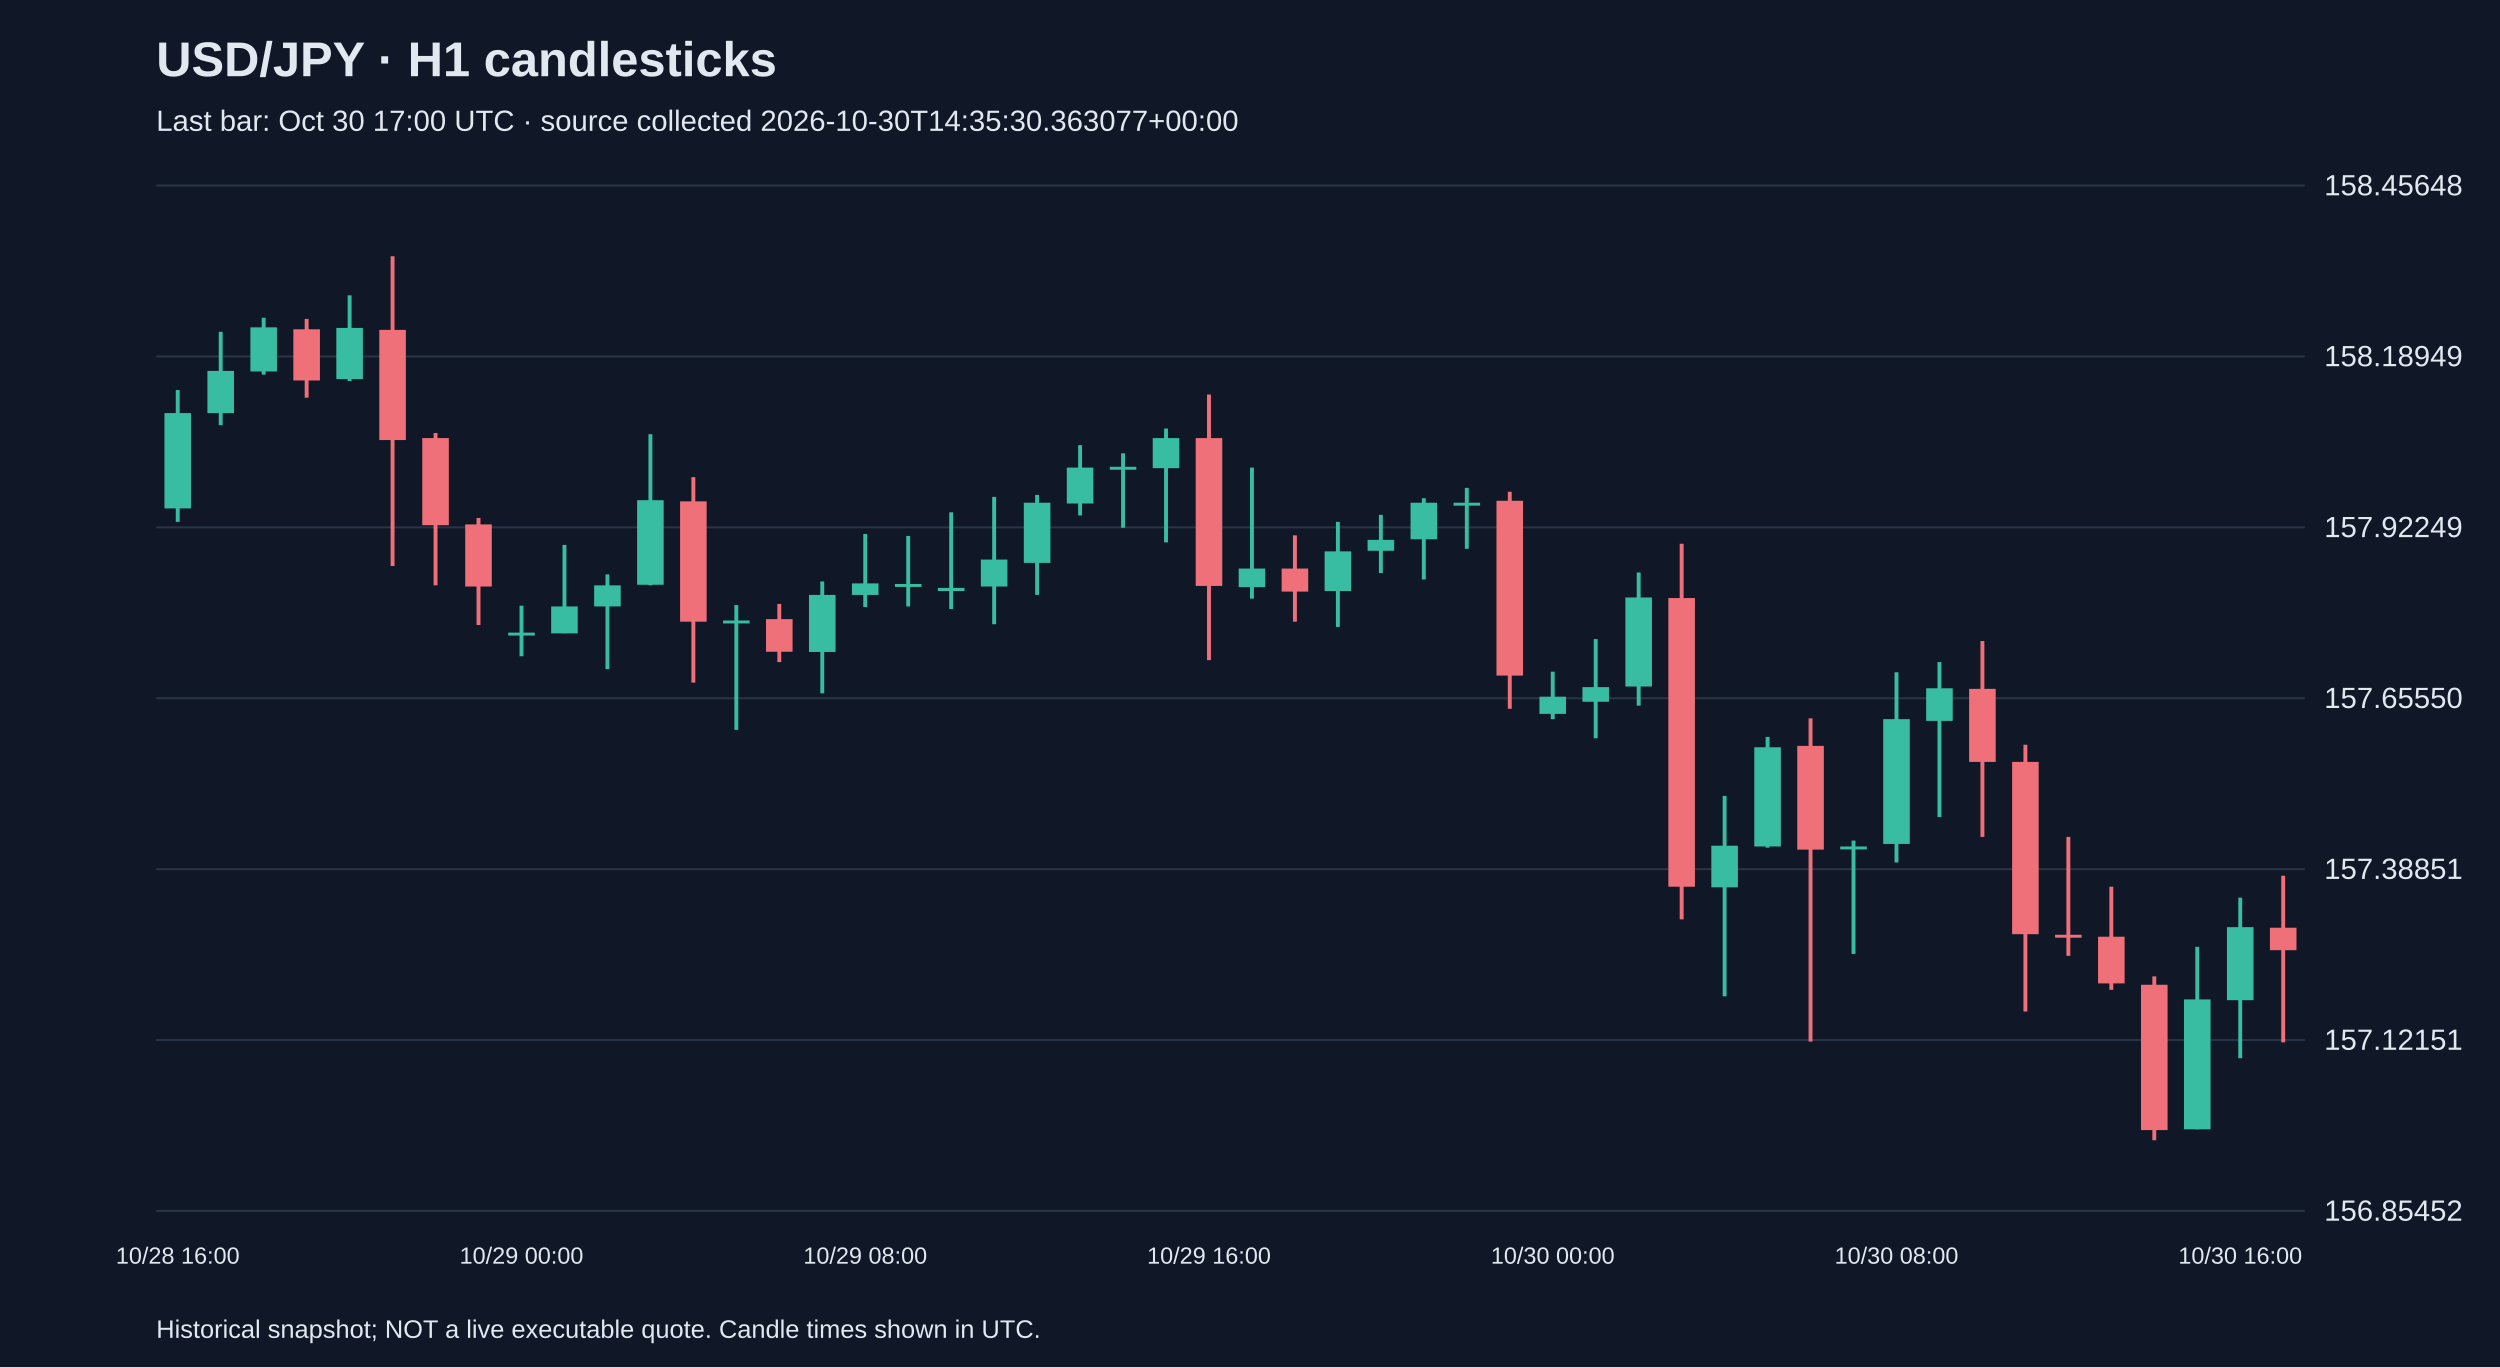
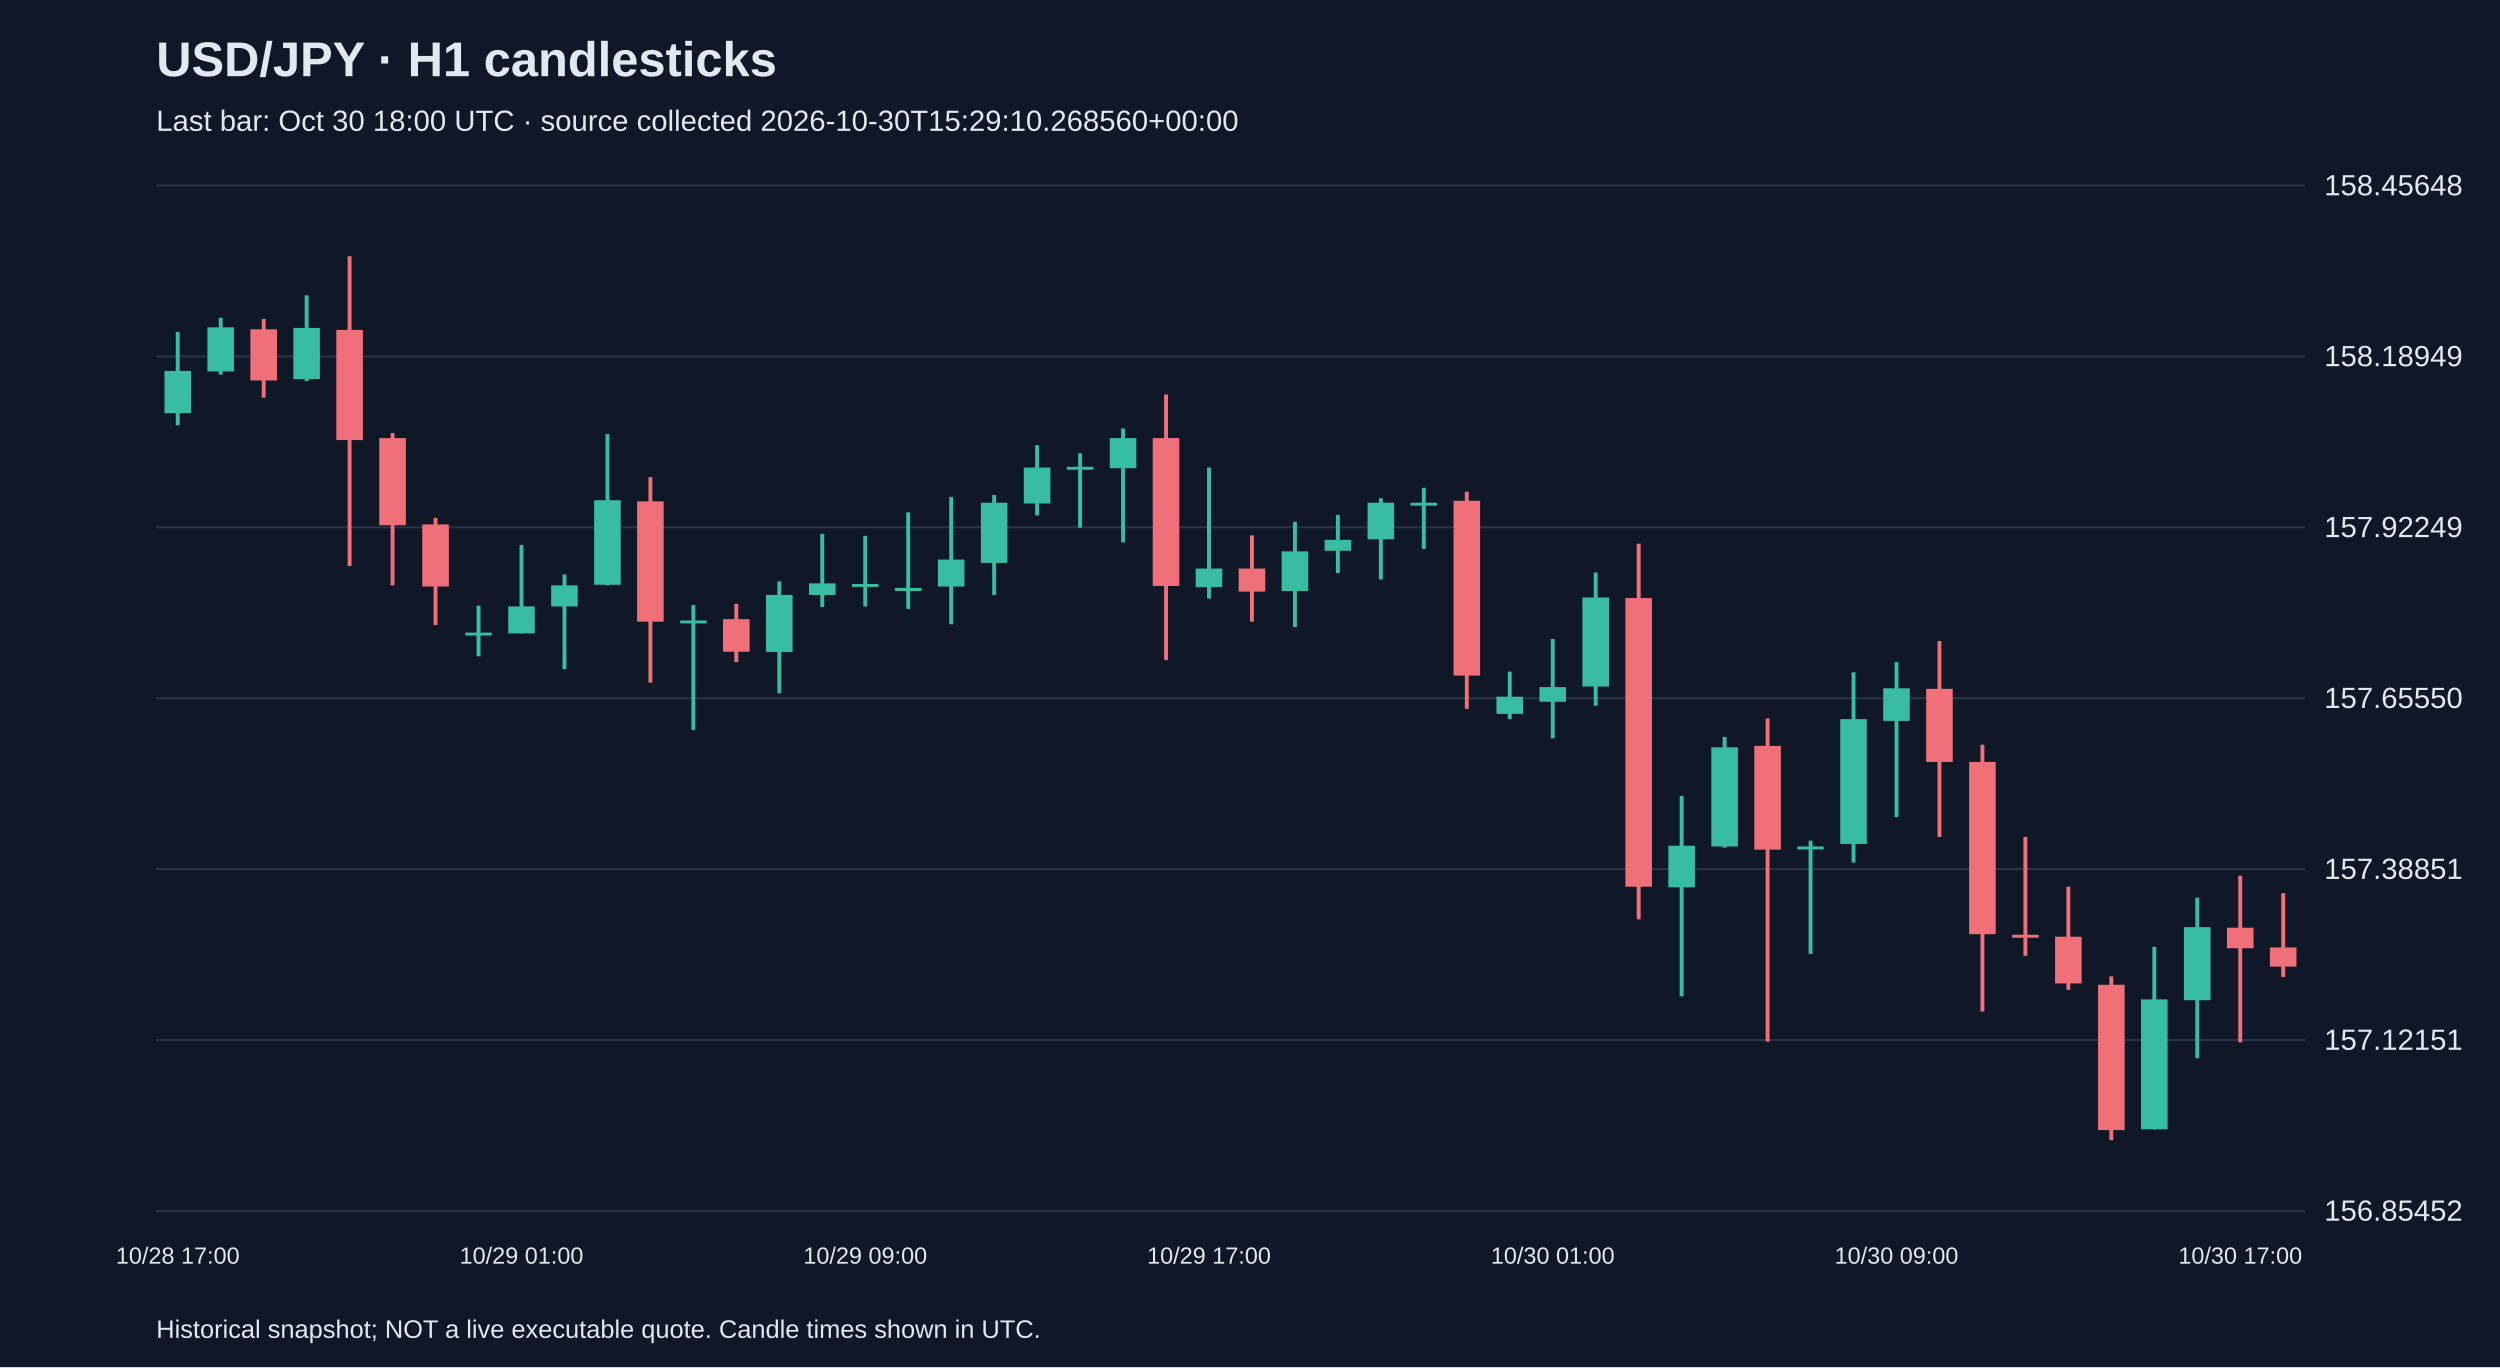
<svg xmlns="http://www.w3.org/2000/svg" viewBox="0 0 1280 700">
  <rect width="100%" height="100%" fill="#101827" />
  <style>text{font-family:Arial,sans-serif;fill:#e2e8f0}</style>
  <text x="80" y="39" font-size="25" font-weight="bold">USD/JPY · H1 candlesticks</text>
-   <text x="80" y="67" font-size="15" fill="#a6b1c5">Last bar: Oct 30 17:00 UTC · source collected 2026-10-30T14:35:30.363077+00:00</text>
+   <text x="80" y="67" font-size="15" fill="#a6b1c5">Last bar: Oct 30 18:00 UTC · source collected 2026-10-30T15:29:10.268560+00:00</text>
  <line x1="80" y1="620.0" x2="1180" y2="620.0" stroke="#283548" />
  <text x="1190" y="625.0" font-size="15">156.85452</text>
  <line x1="80" y1="532.5" x2="1180" y2="532.5" stroke="#283548" />
  <text x="1190" y="537.5" font-size="15">157.12151</text>
  <line x1="80" y1="445.0" x2="1180" y2="445.0" stroke="#283548" />
  <text x="1190" y="450.0" font-size="15">157.38851</text>
  <line x1="80" y1="357.5" x2="1180" y2="357.5" stroke="#283548" />
  <text x="1190" y="362.5" font-size="15">157.65550</text>
  <line x1="80" y1="270.0" x2="1180" y2="270.0" stroke="#283548" />
  <text x="1190" y="275.0" font-size="15">157.92249</text>
  <line x1="80" y1="182.5" x2="1180" y2="182.5" stroke="#283548" />
  <text x="1190" y="187.5" font-size="15">158.18949</text>
  <line x1="80" y1="95.0" x2="1180" y2="95.0" stroke="#283548" />
  <text x="1190" y="100.0" font-size="15">158.45648</text>
-   <line x1="91.0" y1="199.7" x2="91.0" y2="267.2" stroke="#38bca2" stroke-width="2" />
-   <rect x="84.2" y="211.5" width="13.6" height="48.8" fill="#38bca2" />
-   <text x="91.0" y="647" text-anchor="middle" font-size="12">10/28 16:00</text>
-   <line x1="113.0" y1="169.9" x2="113.0" y2="217.7" stroke="#38bca2" stroke-width="2" />
-   <rect x="106.2" y="189.9" width="13.6" height="21.6" fill="#38bca2" />
-   <line x1="135.0" y1="162.7" x2="135.0" y2="191.8" stroke="#38bca2" stroke-width="2" />
-   <rect x="128.2" y="167.6" width="13.6" height="22.6" fill="#38bca2" />
-   <line x1="157.0" y1="163.3" x2="157.0" y2="203.6" stroke="#f07079" stroke-width="2" />
-   <rect x="150.2" y="168.6" width="13.6" height="26.2" fill="#f07079" />
-   <line x1="179.0" y1="151.2" x2="179.0" y2="195.1" stroke="#38bca2" stroke-width="2" />
-   <rect x="172.2" y="167.9" width="13.6" height="26.2" fill="#38bca2" />
-   <line x1="201.0" y1="131.2" x2="201.0" y2="289.8" stroke="#f07079" stroke-width="2" />
-   <rect x="194.2" y="168.9" width="13.6" height="56.4" fill="#f07079" />
-   <line x1="223.0" y1="221.7" x2="223.0" y2="299.7" stroke="#f07079" stroke-width="2" />
-   <rect x="216.2" y="224.3" width="13.6" height="44.6" fill="#f07079" />
-   <line x1="245.0" y1="265.2" x2="245.0" y2="320.0" stroke="#f07079" stroke-width="2" />
-   <rect x="238.2" y="268.5" width="13.6" height="31.8" fill="#f07079" />
-   <line x1="267.0" y1="310.1" x2="267.0" y2="336.0" stroke="#38bca2" stroke-width="2" />
-   <rect x="260.2" y="323.9" width="13.6" height="1.5" fill="#38bca2" />
-   <text x="267.0" y="647" text-anchor="middle" font-size="12">10/29 00:00</text>
-   <line x1="289.0" y1="279.0" x2="289.0" y2="324.2" stroke="#38bca2" stroke-width="2" />
-   <rect x="282.2" y="310.5" width="13.6" height="13.8" fill="#38bca2" />
-   <line x1="311.0" y1="294.1" x2="311.0" y2="342.6" stroke="#38bca2" stroke-width="2" />
-   <rect x="304.2" y="299.7" width="13.6" height="10.8" fill="#38bca2" />
-   <line x1="333.0" y1="222.3" x2="333.0" y2="299.7" stroke="#38bca2" stroke-width="2" />
-   <rect x="326.2" y="256.1" width="13.6" height="43.3" fill="#38bca2" />
-   <line x1="355.0" y1="244.3" x2="355.0" y2="349.5" stroke="#f07079" stroke-width="2" />
-   <rect x="348.2" y="256.7" width="13.6" height="61.6" fill="#f07079" />
-   <line x1="377.0" y1="309.8" x2="377.0" y2="373.7" stroke="#38bca2" stroke-width="2" />
-   <rect x="370.2" y="317.7" width="13.6" height="1.5" fill="#38bca2" />
-   <line x1="399.0" y1="309.2" x2="399.0" y2="339.0" stroke="#f07079" stroke-width="2" />
-   <rect x="392.2" y="317.0" width="13.6" height="16.7" fill="#f07079" />
-   <line x1="421.0" y1="297.7" x2="421.0" y2="355.0" stroke="#38bca2" stroke-width="2" />
-   <rect x="414.2" y="304.6" width="13.6" height="29.2" fill="#38bca2" />
-   <line x1="443.0" y1="273.4" x2="443.0" y2="310.8" stroke="#38bca2" stroke-width="2" />
-   <rect x="436.2" y="298.7" width="13.6" height="5.9" fill="#38bca2" />
-   <text x="443.0" y="647" text-anchor="middle" font-size="12">10/29 08:00</text>
-   <line x1="465.0" y1="274.4" x2="465.0" y2="310.5" stroke="#38bca2" stroke-width="2" />
-   <rect x="458.2" y="299.0" width="13.6" height="1.5" fill="#38bca2" />
-   <line x1="487.0" y1="262.3" x2="487.0" y2="311.8" stroke="#38bca2" stroke-width="2" />
-   <rect x="480.2" y="301.0" width="13.6" height="1.6" fill="#38bca2" />
-   <line x1="509.0" y1="254.4" x2="509.0" y2="319.6" stroke="#38bca2" stroke-width="2" />
-   <rect x="502.2" y="286.5" width="13.6" height="13.8" fill="#38bca2" />
-   <line x1="531.0" y1="253.4" x2="531.0" y2="304.6" stroke="#38bca2" stroke-width="2" />
-   <rect x="524.2" y="257.4" width="13.6" height="30.8" fill="#38bca2" />
-   <line x1="553.0" y1="227.9" x2="553.0" y2="263.9" stroke="#38bca2" stroke-width="2" />
-   <rect x="546.2" y="239.4" width="13.6" height="18.4" fill="#38bca2" />
-   <line x1="575.0" y1="232.1" x2="575.0" y2="270.2" stroke="#38bca2" stroke-width="2" />
-   <rect x="568.2" y="239.0" width="13.6" height="1.5" fill="#38bca2" />
-   <line x1="597.0" y1="219.4" x2="597.0" y2="277.7" stroke="#38bca2" stroke-width="2" />
-   <rect x="590.2" y="224.3" width="13.6" height="15.4" fill="#38bca2" />
-   <line x1="619.0" y1="202.0" x2="619.0" y2="338.0" stroke="#f07079" stroke-width="2" />
-   <rect x="612.2" y="224.3" width="13.6" height="75.7" fill="#f07079" />
-   <text x="619.0" y="647" text-anchor="middle" font-size="12">10/29 16:00</text>
-   <line x1="641.0" y1="239.4" x2="641.0" y2="306.5" stroke="#38bca2" stroke-width="2" />
-   <rect x="634.2" y="291.1" width="13.6" height="9.5" fill="#38bca2" />
-   <line x1="663.0" y1="274.1" x2="663.0" y2="318.3" stroke="#f07079" stroke-width="2" />
-   <rect x="656.2" y="291.1" width="13.6" height="11.8" fill="#f07079" />
-   <line x1="685.0" y1="267.2" x2="685.0" y2="321.0" stroke="#38bca2" stroke-width="2" />
-   <rect x="678.2" y="282.3" width="13.6" height="20.3" fill="#38bca2" />
-   <line x1="707.0" y1="263.6" x2="707.0" y2="293.4" stroke="#38bca2" stroke-width="2" />
-   <rect x="700.2" y="276.4" width="13.6" height="5.6" fill="#38bca2" />
-   <line x1="729.0" y1="255.1" x2="729.0" y2="296.7" stroke="#38bca2" stroke-width="2" />
-   <rect x="722.2" y="257.4" width="13.6" height="18.7" fill="#38bca2" />
-   <line x1="751.0" y1="249.8" x2="751.0" y2="281.0" stroke="#38bca2" stroke-width="2" />
-   <rect x="744.2" y="257.4" width="13.6" height="1.5" fill="#38bca2" />
-   <line x1="773.0" y1="251.8" x2="773.0" y2="362.9" stroke="#f07079" stroke-width="2" />
-   <rect x="766.2" y="256.4" width="13.6" height="89.5" fill="#f07079" />
-   <line x1="795.0" y1="343.9" x2="795.0" y2="368.2" stroke="#38bca2" stroke-width="2" />
-   <rect x="788.2" y="356.7" width="13.6" height="8.8" fill="#38bca2" />
-   <text x="795.0" y="647" text-anchor="middle" font-size="12">10/30 00:00</text>
-   <line x1="817.0" y1="327.2" x2="817.0" y2="378.0" stroke="#38bca2" stroke-width="2" />
-   <rect x="810.2" y="351.8" width="13.6" height="7.5" fill="#38bca2" />
-   <line x1="839.0" y1="293.1" x2="839.0" y2="361.3" stroke="#38bca2" stroke-width="2" />
-   <rect x="832.2" y="305.9" width="13.6" height="45.6" fill="#38bca2" />
-   <line x1="861.0" y1="278.4" x2="861.0" y2="470.7" stroke="#f07079" stroke-width="2" />
-   <rect x="854.2" y="306.2" width="13.6" height="147.8" fill="#f07079" />
-   <line x1="883.0" y1="407.5" x2="883.0" y2="510.1" stroke="#38bca2" stroke-width="2" />
-   <rect x="876.2" y="433.0" width="13.6" height="21.3" fill="#38bca2" />
-   <line x1="905.0" y1="377.3" x2="905.0" y2="434.0" stroke="#38bca2" stroke-width="2" />
-   <rect x="898.2" y="382.6" width="13.6" height="50.8" fill="#38bca2" />
-   <line x1="927.0" y1="367.8" x2="927.0" y2="533.3" stroke="#f07079" stroke-width="2" />
-   <rect x="920.2" y="381.9" width="13.6" height="53.1" fill="#f07079" />
-   <line x1="949.0" y1="430.4" x2="949.0" y2="488.4" stroke="#38bca2" stroke-width="2" />
-   <rect x="942.2" y="433.4" width="13.6" height="1.5" fill="#38bca2" />
-   <line x1="971.0" y1="344.2" x2="971.0" y2="441.6" stroke="#38bca2" stroke-width="2" />
-   <rect x="964.2" y="368.2" width="13.6" height="63.9" fill="#38bca2" />
-   <text x="971.0" y="647" text-anchor="middle" font-size="12">10/30 08:00</text>
-   <line x1="993.0" y1="339.0" x2="993.0" y2="418.3" stroke="#38bca2" stroke-width="2" />
-   <rect x="986.2" y="352.4" width="13.6" height="16.7" fill="#38bca2" />
-   <line x1="1015.0" y1="328.2" x2="1015.0" y2="428.5" stroke="#f07079" stroke-width="2" />
-   <rect x="1008.2" y="352.7" width="13.6" height="37.4" fill="#f07079" />
-   <line x1="1037.0" y1="381.3" x2="1037.0" y2="517.9" stroke="#f07079" stroke-width="2" />
-   <rect x="1030.2" y="390.1" width="13.6" height="88.2" fill="#f07079" />
-   <line x1="1059.0" y1="428.5" x2="1059.0" y2="489.4" stroke="#f07079" stroke-width="2" />
-   <rect x="1052.2" y="478.6" width="13.6" height="1.5" fill="#f07079" />
-   <line x1="1081.0" y1="454.0" x2="1081.0" y2="506.8" stroke="#f07079" stroke-width="2" />
-   <rect x="1074.2" y="479.6" width="13.6" height="23.9" fill="#f07079" />
-   <line x1="1103.0" y1="499.9" x2="1103.0" y2="583.8" stroke="#f07079" stroke-width="2" />
-   <rect x="1096.2" y="504.2" width="13.6" height="74.4" fill="#f07079" />
-   <line x1="1125.0" y1="484.8" x2="1125.0" y2="578.2" stroke="#38bca2" stroke-width="2" />
-   <rect x="1118.2" y="511.7" width="13.6" height="66.5" fill="#38bca2" />
-   <line x1="1147.0" y1="459.6" x2="1147.0" y2="541.8" stroke="#38bca2" stroke-width="2" />
-   <rect x="1140.2" y="474.7" width="13.6" height="37.4" fill="#38bca2" />
-   <text x="1147.0" y="647" text-anchor="middle" font-size="12">10/30 16:00</text>
-   <line x1="1169.0" y1="448.4" x2="1169.0" y2="533.7" stroke="#f07079" stroke-width="2" />
-   <rect x="1162.2" y="475.0" width="13.6" height="11.5" fill="#f07079" />
+   <line x1="91.0" y1="169.9" x2="91.0" y2="217.7" stroke="#38bca2" stroke-width="2" />
+   <rect x="84.2" y="189.9" width="13.6" height="21.6" fill="#38bca2" />
+   <text x="91.0" y="647" text-anchor="middle" font-size="12">10/28 17:00</text>
+   <line x1="113.0" y1="162.7" x2="113.0" y2="191.8" stroke="#38bca2" stroke-width="2" />
+   <rect x="106.2" y="167.6" width="13.6" height="22.6" fill="#38bca2" />
+   <line x1="135.0" y1="163.3" x2="135.0" y2="203.6" stroke="#f07079" stroke-width="2" />
+   <rect x="128.2" y="168.6" width="13.6" height="26.2" fill="#f07079" />
+   <line x1="157.0" y1="151.2" x2="157.0" y2="195.1" stroke="#38bca2" stroke-width="2" />
+   <rect x="150.2" y="167.9" width="13.6" height="26.2" fill="#38bca2" />
+   <line x1="179.0" y1="131.2" x2="179.0" y2="289.8" stroke="#f07079" stroke-width="2" />
+   <rect x="172.2" y="168.9" width="13.6" height="56.4" fill="#f07079" />
+   <line x1="201.0" y1="221.7" x2="201.0" y2="299.7" stroke="#f07079" stroke-width="2" />
+   <rect x="194.2" y="224.3" width="13.6" height="44.6" fill="#f07079" />
+   <line x1="223.0" y1="265.2" x2="223.0" y2="320.0" stroke="#f07079" stroke-width="2" />
+   <rect x="216.2" y="268.5" width="13.6" height="31.8" fill="#f07079" />
+   <line x1="245.0" y1="310.1" x2="245.0" y2="336.0" stroke="#38bca2" stroke-width="2" />
+   <rect x="238.2" y="323.9" width="13.6" height="1.5" fill="#38bca2" />
+   <line x1="267.0" y1="279.0" x2="267.0" y2="324.2" stroke="#38bca2" stroke-width="2" />
+   <rect x="260.2" y="310.5" width="13.6" height="13.8" fill="#38bca2" />
+   <text x="267.0" y="647" text-anchor="middle" font-size="12">10/29 01:00</text>
+   <line x1="289.0" y1="294.1" x2="289.0" y2="342.6" stroke="#38bca2" stroke-width="2" />
+   <rect x="282.2" y="299.7" width="13.6" height="10.8" fill="#38bca2" />
+   <line x1="311.0" y1="222.3" x2="311.0" y2="299.7" stroke="#38bca2" stroke-width="2" />
+   <rect x="304.2" y="256.1" width="13.6" height="43.3" fill="#38bca2" />
+   <line x1="333.0" y1="244.3" x2="333.0" y2="349.5" stroke="#f07079" stroke-width="2" />
+   <rect x="326.2" y="256.7" width="13.6" height="61.6" fill="#f07079" />
+   <line x1="355.0" y1="309.8" x2="355.0" y2="373.7" stroke="#38bca2" stroke-width="2" />
+   <rect x="348.2" y="317.7" width="13.6" height="1.5" fill="#38bca2" />
+   <line x1="377.0" y1="309.2" x2="377.0" y2="339.0" stroke="#f07079" stroke-width="2" />
+   <rect x="370.2" y="317.0" width="13.6" height="16.7" fill="#f07079" />
+   <line x1="399.0" y1="297.7" x2="399.0" y2="355.0" stroke="#38bca2" stroke-width="2" />
+   <rect x="392.2" y="304.6" width="13.6" height="29.2" fill="#38bca2" />
+   <line x1="421.0" y1="273.4" x2="421.0" y2="310.8" stroke="#38bca2" stroke-width="2" />
+   <rect x="414.2" y="298.7" width="13.6" height="5.9" fill="#38bca2" />
+   <line x1="443.0" y1="274.4" x2="443.0" y2="310.5" stroke="#38bca2" stroke-width="2" />
+   <rect x="436.2" y="299.0" width="13.6" height="1.5" fill="#38bca2" />
+   <text x="443.0" y="647" text-anchor="middle" font-size="12">10/29 09:00</text>
+   <line x1="465.0" y1="262.3" x2="465.0" y2="311.8" stroke="#38bca2" stroke-width="2" />
+   <rect x="458.2" y="301.0" width="13.6" height="1.6" fill="#38bca2" />
+   <line x1="487.0" y1="254.4" x2="487.0" y2="319.6" stroke="#38bca2" stroke-width="2" />
+   <rect x="480.2" y="286.5" width="13.6" height="13.8" fill="#38bca2" />
+   <line x1="509.0" y1="253.4" x2="509.0" y2="304.6" stroke="#38bca2" stroke-width="2" />
+   <rect x="502.2" y="257.4" width="13.6" height="30.8" fill="#38bca2" />
+   <line x1="531.0" y1="227.9" x2="531.0" y2="263.9" stroke="#38bca2" stroke-width="2" />
+   <rect x="524.2" y="239.4" width="13.6" height="18.4" fill="#38bca2" />
+   <line x1="553.0" y1="232.1" x2="553.0" y2="270.2" stroke="#38bca2" stroke-width="2" />
+   <rect x="546.2" y="239.0" width="13.6" height="1.5" fill="#38bca2" />
+   <line x1="575.0" y1="219.4" x2="575.0" y2="277.7" stroke="#38bca2" stroke-width="2" />
+   <rect x="568.2" y="224.3" width="13.6" height="15.4" fill="#38bca2" />
+   <line x1="597.0" y1="202.0" x2="597.0" y2="338.0" stroke="#f07079" stroke-width="2" />
+   <rect x="590.2" y="224.3" width="13.6" height="75.7" fill="#f07079" />
+   <line x1="619.0" y1="239.4" x2="619.0" y2="306.5" stroke="#38bca2" stroke-width="2" />
+   <rect x="612.2" y="291.1" width="13.6" height="9.5" fill="#38bca2" />
+   <text x="619.0" y="647" text-anchor="middle" font-size="12">10/29 17:00</text>
+   <line x1="641.0" y1="274.1" x2="641.0" y2="318.3" stroke="#f07079" stroke-width="2" />
+   <rect x="634.2" y="291.1" width="13.6" height="11.8" fill="#f07079" />
+   <line x1="663.0" y1="267.2" x2="663.0" y2="321.0" stroke="#38bca2" stroke-width="2" />
+   <rect x="656.2" y="282.3" width="13.6" height="20.3" fill="#38bca2" />
+   <line x1="685.0" y1="263.6" x2="685.0" y2="293.4" stroke="#38bca2" stroke-width="2" />
+   <rect x="678.2" y="276.4" width="13.6" height="5.6" fill="#38bca2" />
+   <line x1="707.0" y1="255.1" x2="707.0" y2="296.7" stroke="#38bca2" stroke-width="2" />
+   <rect x="700.2" y="257.4" width="13.6" height="18.7" fill="#38bca2" />
+   <line x1="729.0" y1="249.8" x2="729.0" y2="281.0" stroke="#38bca2" stroke-width="2" />
+   <rect x="722.2" y="257.4" width="13.6" height="1.5" fill="#38bca2" />
+   <line x1="751.0" y1="251.8" x2="751.0" y2="362.9" stroke="#f07079" stroke-width="2" />
+   <rect x="744.2" y="256.4" width="13.6" height="89.5" fill="#f07079" />
+   <line x1="773.0" y1="343.9" x2="773.0" y2="368.2" stroke="#38bca2" stroke-width="2" />
+   <rect x="766.2" y="356.7" width="13.6" height="8.8" fill="#38bca2" />
+   <line x1="795.0" y1="327.2" x2="795.0" y2="378.0" stroke="#38bca2" stroke-width="2" />
+   <rect x="788.2" y="351.8" width="13.6" height="7.5" fill="#38bca2" />
+   <text x="795.0" y="647" text-anchor="middle" font-size="12">10/30 01:00</text>
+   <line x1="817.0" y1="293.1" x2="817.0" y2="361.3" stroke="#38bca2" stroke-width="2" />
+   <rect x="810.2" y="305.9" width="13.6" height="45.6" fill="#38bca2" />
+   <line x1="839.0" y1="278.4" x2="839.0" y2="470.7" stroke="#f07079" stroke-width="2" />
+   <rect x="832.2" y="306.2" width="13.6" height="147.8" fill="#f07079" />
+   <line x1="861.0" y1="407.5" x2="861.0" y2="510.1" stroke="#38bca2" stroke-width="2" />
+   <rect x="854.2" y="433.0" width="13.6" height="21.3" fill="#38bca2" />
+   <line x1="883.0" y1="377.3" x2="883.0" y2="434.0" stroke="#38bca2" stroke-width="2" />
+   <rect x="876.2" y="382.6" width="13.6" height="50.8" fill="#38bca2" />
+   <line x1="905.0" y1="367.8" x2="905.0" y2="533.3" stroke="#f07079" stroke-width="2" />
+   <rect x="898.2" y="381.9" width="13.6" height="53.1" fill="#f07079" />
+   <line x1="927.0" y1="430.4" x2="927.0" y2="488.4" stroke="#38bca2" stroke-width="2" />
+   <rect x="920.2" y="433.4" width="13.6" height="1.5" fill="#38bca2" />
+   <line x1="949.0" y1="344.2" x2="949.0" y2="441.6" stroke="#38bca2" stroke-width="2" />
+   <rect x="942.2" y="368.2" width="13.6" height="63.9" fill="#38bca2" />
+   <line x1="971.0" y1="339.0" x2="971.0" y2="418.3" stroke="#38bca2" stroke-width="2" />
+   <rect x="964.2" y="352.4" width="13.6" height="16.7" fill="#38bca2" />
+   <text x="971.0" y="647" text-anchor="middle" font-size="12">10/30 09:00</text>
+   <line x1="993.0" y1="328.2" x2="993.0" y2="428.5" stroke="#f07079" stroke-width="2" />
+   <rect x="986.2" y="352.7" width="13.6" height="37.4" fill="#f07079" />
+   <line x1="1015.0" y1="381.3" x2="1015.0" y2="517.9" stroke="#f07079" stroke-width="2" />
+   <rect x="1008.2" y="390.1" width="13.6" height="88.2" fill="#f07079" />
+   <line x1="1037.0" y1="428.5" x2="1037.0" y2="489.4" stroke="#f07079" stroke-width="2" />
+   <rect x="1030.2" y="478.6" width="13.6" height="1.5" fill="#f07079" />
+   <line x1="1059.0" y1="454.0" x2="1059.0" y2="506.8" stroke="#f07079" stroke-width="2" />
+   <rect x="1052.2" y="479.6" width="13.6" height="23.9" fill="#f07079" />
+   <line x1="1081.0" y1="499.9" x2="1081.0" y2="583.8" stroke="#f07079" stroke-width="2" />
+   <rect x="1074.2" y="504.2" width="13.6" height="74.4" fill="#f07079" />
+   <line x1="1103.0" y1="484.8" x2="1103.0" y2="578.2" stroke="#38bca2" stroke-width="2" />
+   <rect x="1096.2" y="511.7" width="13.6" height="66.5" fill="#38bca2" />
+   <line x1="1125.0" y1="459.6" x2="1125.0" y2="541.8" stroke="#38bca2" stroke-width="2" />
+   <rect x="1118.2" y="474.7" width="13.6" height="37.4" fill="#38bca2" />
+   <line x1="1147.0" y1="448.4" x2="1147.0" y2="533.7" stroke="#f07079" stroke-width="2" />
+   <rect x="1140.2" y="475.0" width="13.6" height="10.5" fill="#f07079" />
+   <text x="1147.0" y="647" text-anchor="middle" font-size="12">10/30 17:00</text>
+   <line x1="1169.0" y1="457.3" x2="1169.0" y2="500.2" stroke="#f07079" stroke-width="2" />
+   <rect x="1162.2" y="485.1" width="13.6" height="9.8" fill="#f07079" />
  <text x="80" y="685" font-size="13">Historical snapshot; NOT a live executable quote. Candle times shown in UTC.</text>
</svg>
